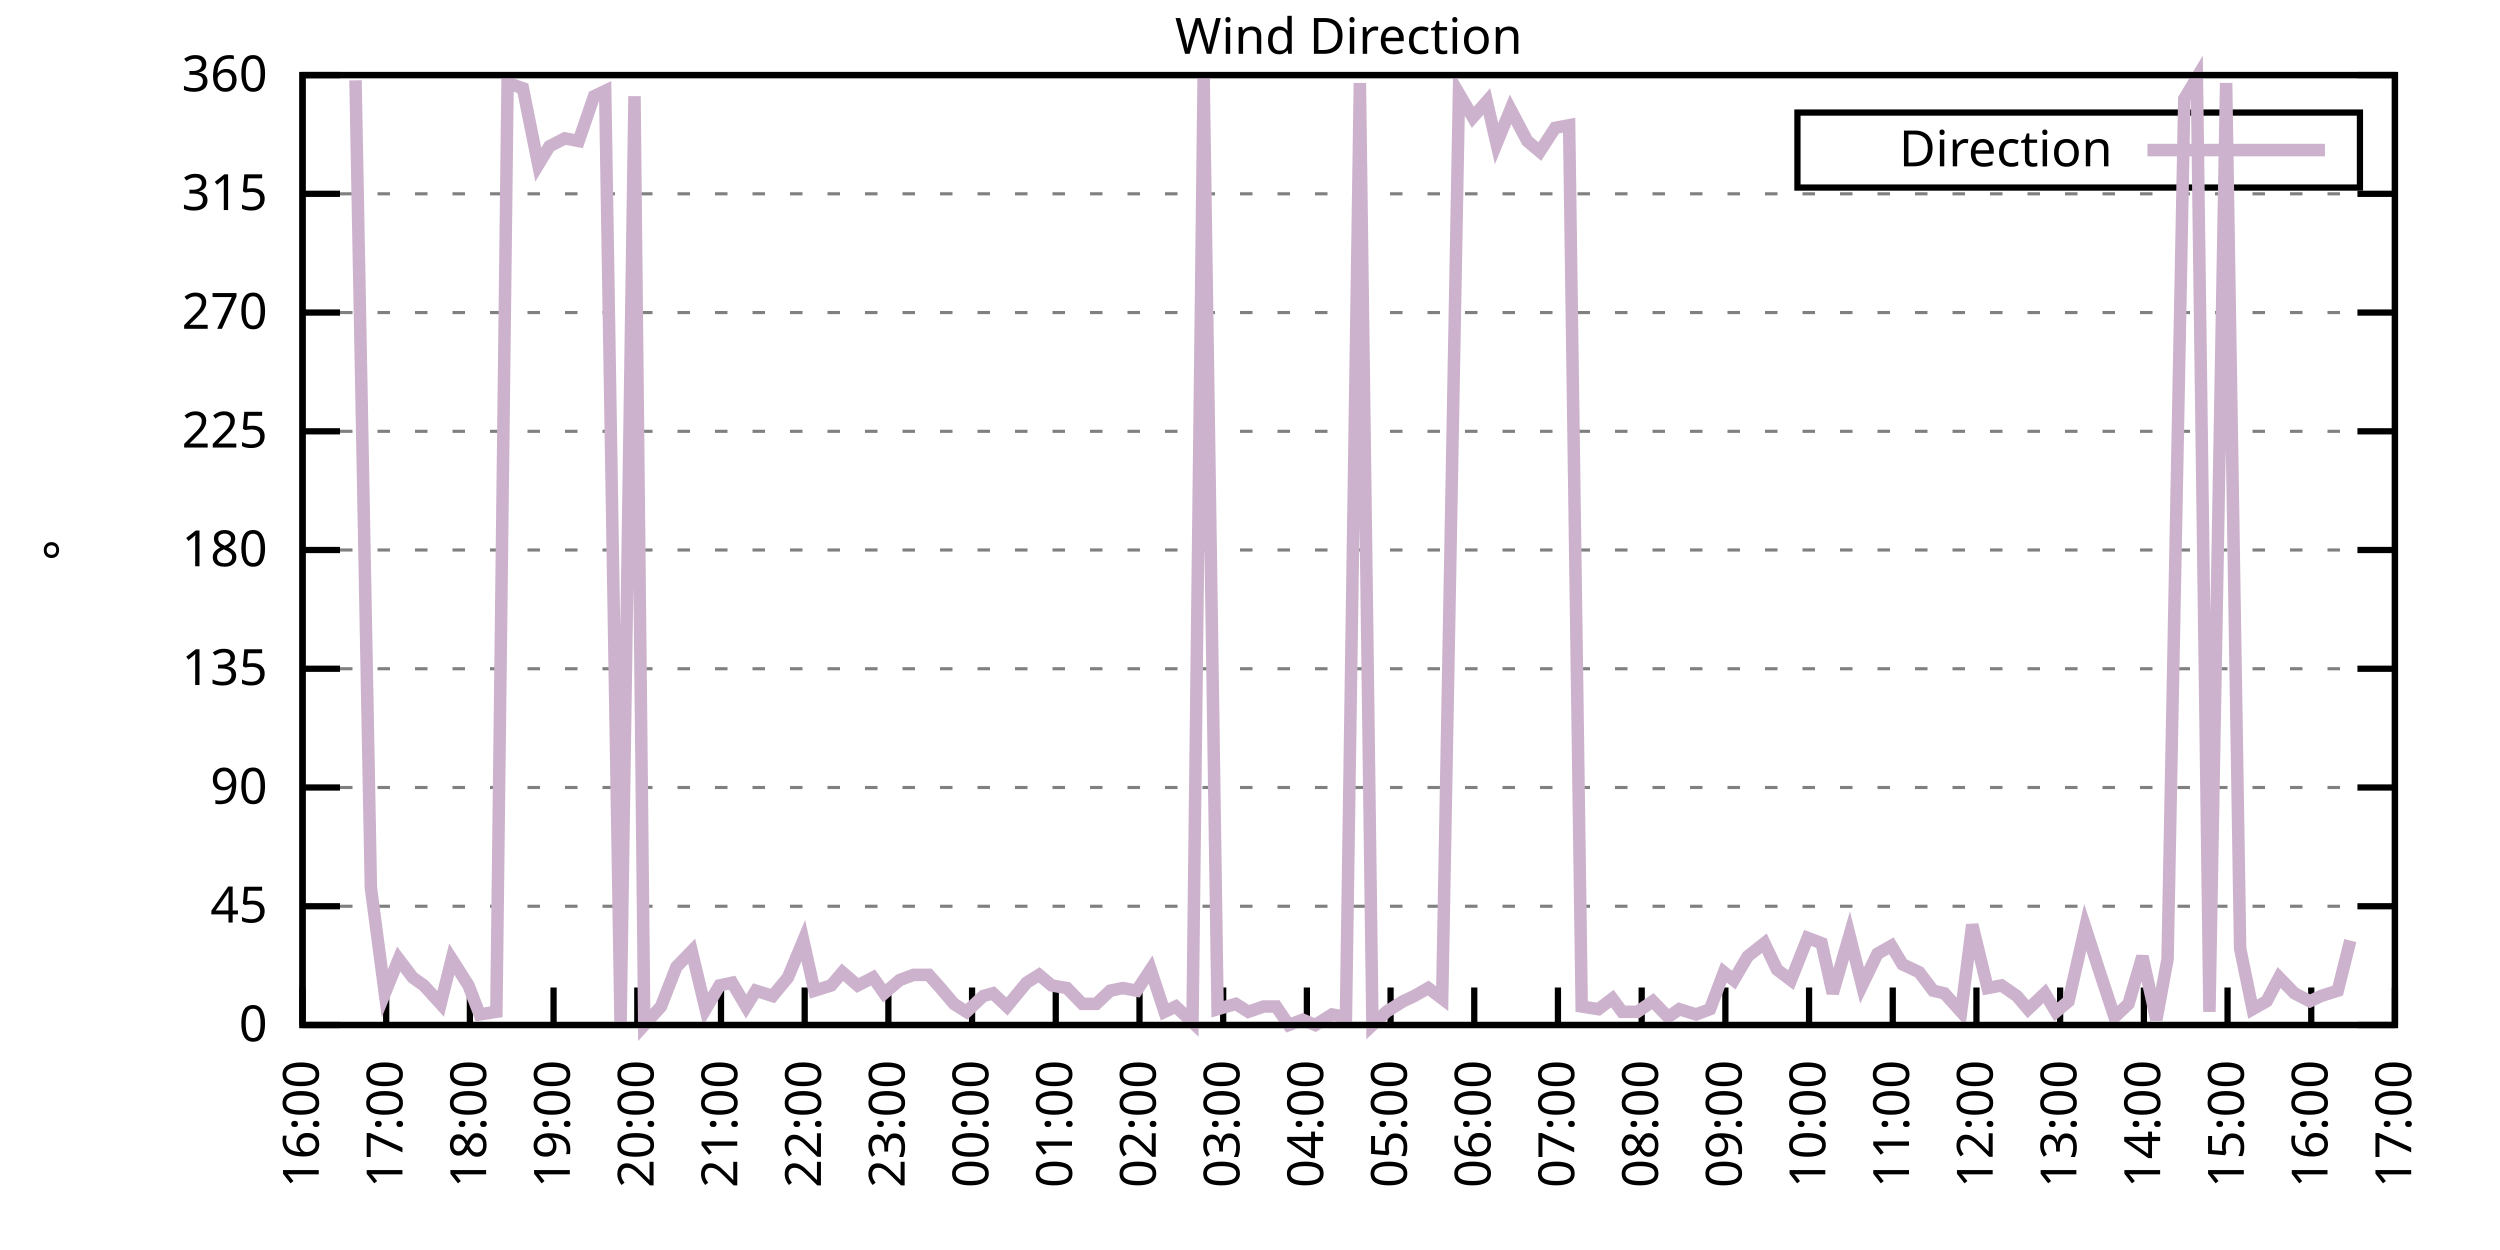
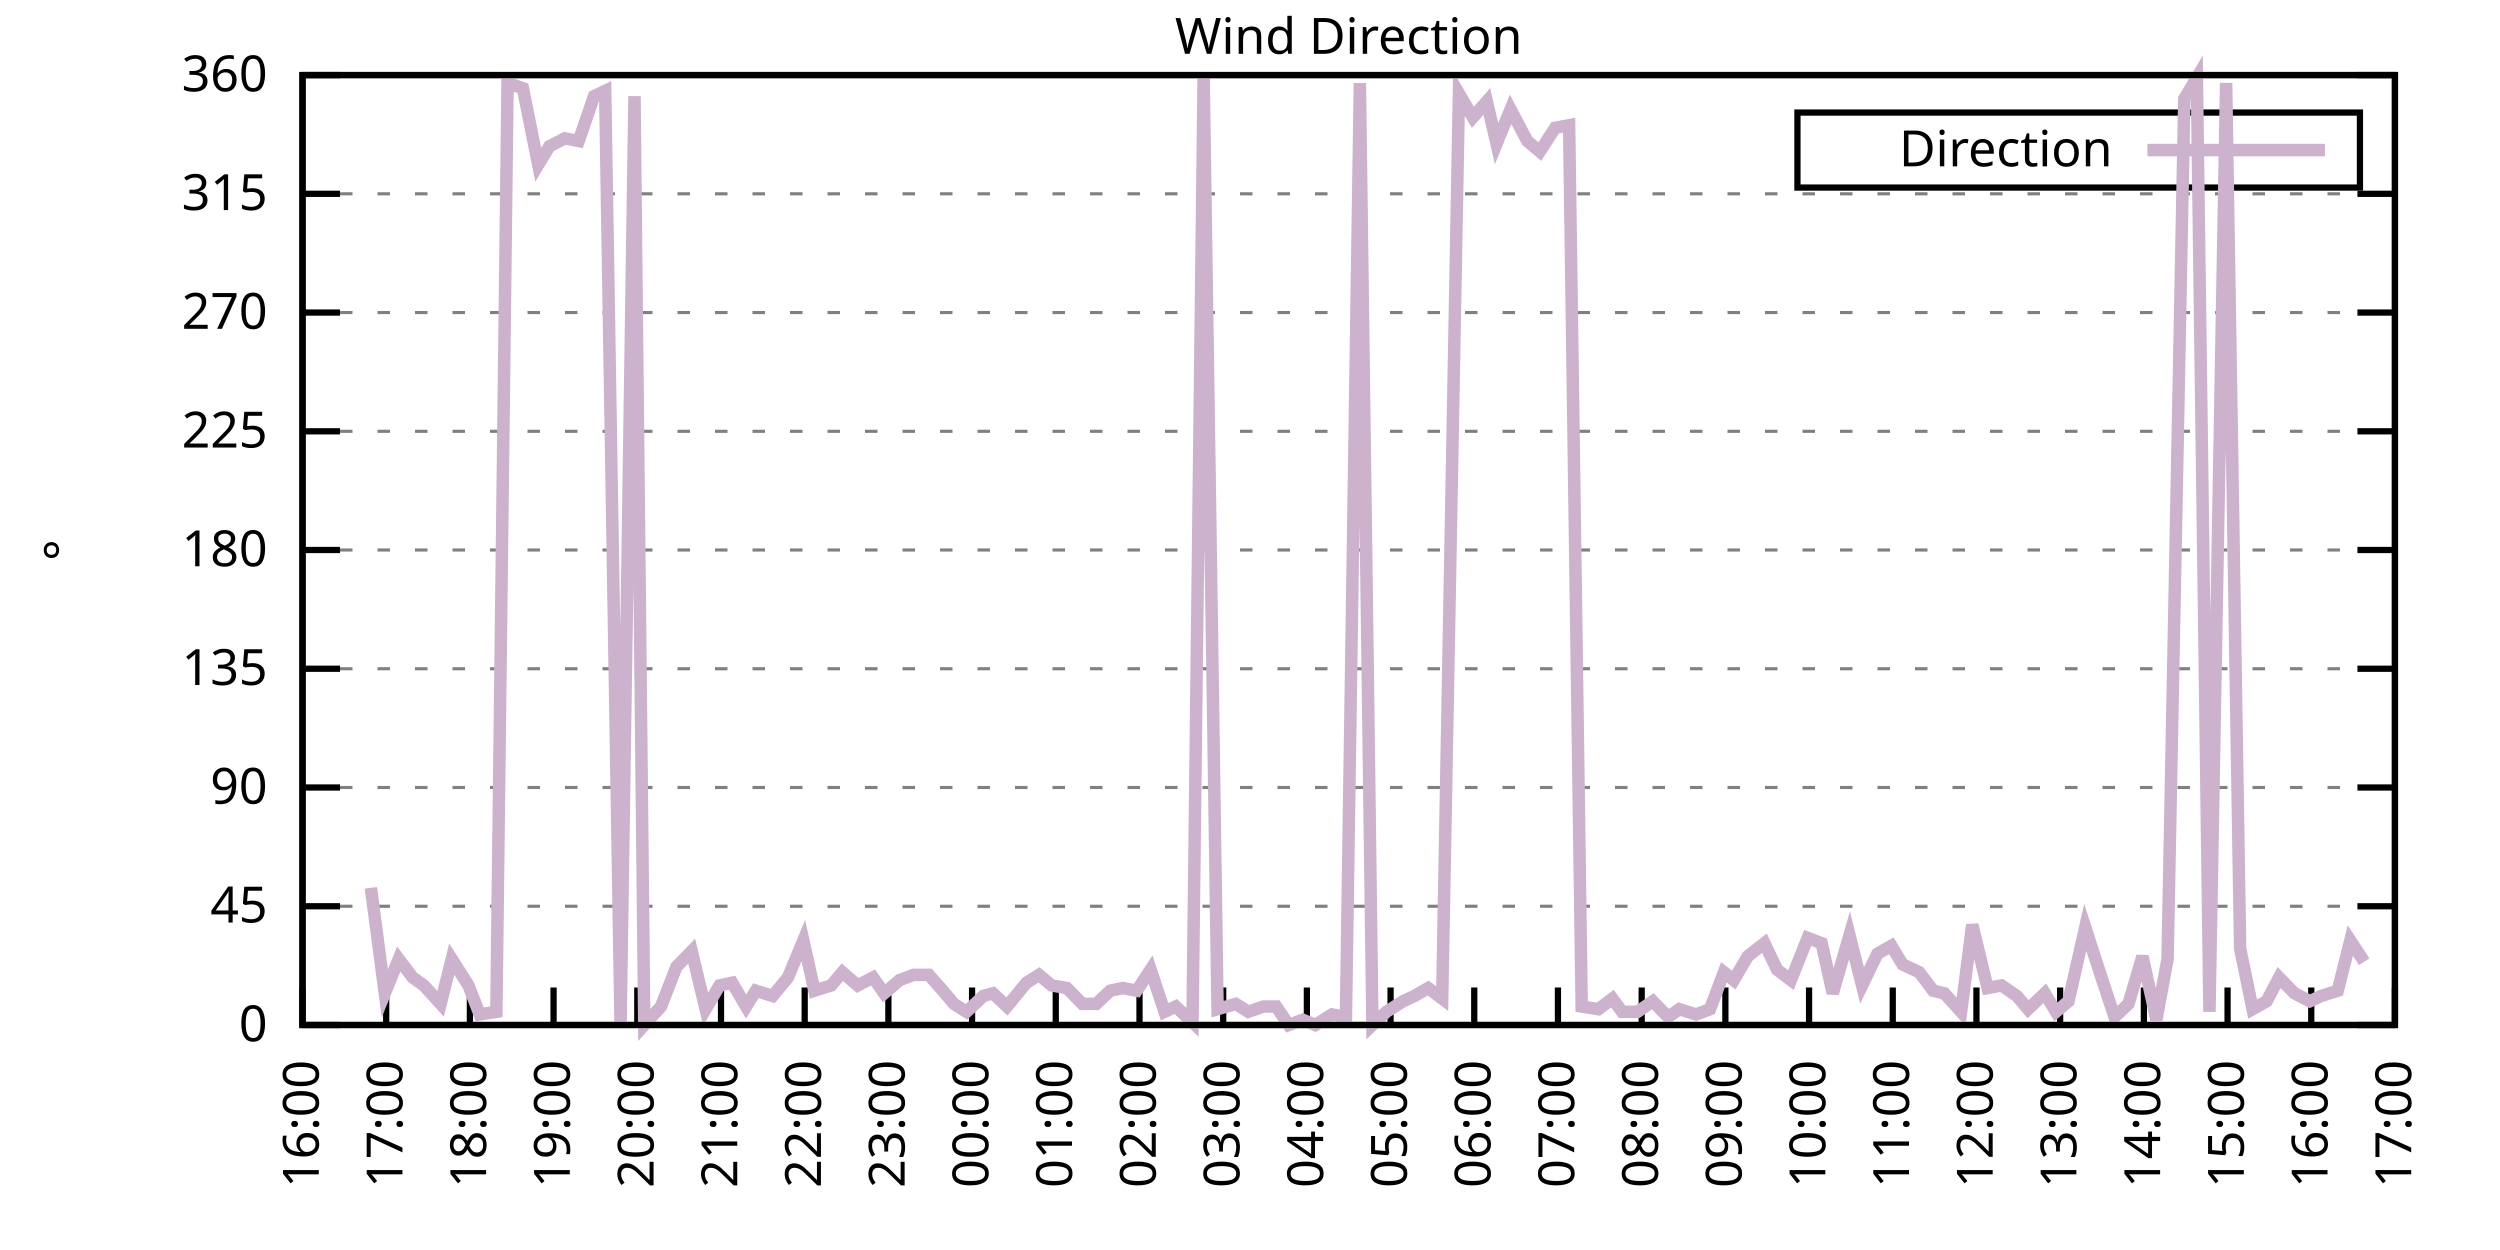
<svg xmlns="http://www.w3.org/2000/svg" xmlns:xlink="http://www.w3.org/1999/xlink" width="400" height="200" viewBox="0 0 400 200">
  <g id="gnuplot_canvas">
    <rect x="0" y="0" width="400" height="200" fill="none" />
    <defs>
      <circle id="gpDot" r="0.5" stroke-width="0.5" stroke="currentColor" />
      <path id="gpPt0" stroke-width="0.333" stroke="currentColor" d="M-1,0 h2 M0,-1 v2" />
      <path id="gpPt1" stroke-width="0.333" stroke="currentColor" d="M-1,-1 L1,1 M1,-1 L-1,1" />
      <path id="gpPt2" stroke-width="0.333" stroke="currentColor" d="M-1,0 L1,0 M0,-1 L0,1 M-1,-1 L1,1 M-1,1 L1,-1" />
      <rect id="gpPt3" stroke-width="0.333" stroke="currentColor" x="-1" y="-1" width="2" height="2" />
      <rect id="gpPt4" stroke-width="0.333" stroke="currentColor" fill="currentColor" x="-1" y="-1" width="2" height="2" />
      <circle id="gpPt5" stroke-width="0.333" stroke="currentColor" cx="0" cy="0" r="1" />
      <use xlink:href="#gpPt5" id="gpPt6" fill="currentColor" stroke="none" />
      <path id="gpPt7" stroke-width="0.333" stroke="currentColor" d="M0,-1.33 L-1.33,0.67 L1.33,0.67 z" />
      <use xlink:href="#gpPt7" id="gpPt8" fill="currentColor" stroke="none" />
      <use xlink:href="#gpPt7" id="gpPt9" stroke="currentColor" transform="rotate(180)" />
      <use xlink:href="#gpPt9" id="gpPt10" fill="currentColor" stroke="none" />
      <use xlink:href="#gpPt3" id="gpPt11" stroke="currentColor" transform="rotate(45)" />
      <use xlink:href="#gpPt11" id="gpPt12" fill="currentColor" stroke="none" />
      <path id="gpPt13" stroke-width="0.333" stroke="currentColor" d="M0,1.330 L1.265,0.411 L0.782,-1.067 L-0.782,-1.076 L-1.265,0.411 z" />
      <use xlink:href="#gpPt13" id="gpPt14" fill="currentColor" stroke="none" />
      <filter id="textbox" filterUnits="objectBoundingBox" x="0" y="0" height="1" width="1">
        <feFlood flood-color="white" flood-opacity="1" result="bgnd" />
        <feComposite in="SourceGraphic" in2="bgnd" operator="atop" />
      </filter>
      <filter id="greybox" filterUnits="objectBoundingBox" x="0" y="0" height="1" width="1">
        <feFlood flood-color="lightgrey" flood-opacity="1" result="grey" />
        <feComposite in="SourceGraphic" in2="grey" operator="atop" />
      </filter>
    </defs>
    <g fill="none" color="white" stroke="currentColor" stroke-width="1.00" stroke-linecap="butt" stroke-linejoin="miter">
</g>
    <g fill="none" color="black" stroke="currentColor" stroke-width="1.00" stroke-linecap="butt" stroke-linejoin="miter">
      <g stroke="none" shape-rendering="crispEdges">
        <polygon fill="rgb(255, 255, 255)" points="48.40,164.00 383.18,164.00 383.18,12.02 48.40,12.02 " />
      </g>
    </g>
    <g fill="none" color="black" stroke="currentColor" stroke-width="1.00" stroke-linecap="butt" stroke-linejoin="miter">
</g>
    <g fill="none" color="black" stroke="black" stroke-width="0.50" stroke-linecap="butt" stroke-linejoin="miter">
</g>
    <g fill="none" color="gray" stroke="currentColor" stroke-width="0.50" stroke-linecap="butt" stroke-linejoin="miter">
      <path stroke="gray" stroke-dasharray="2,4" class="gridline" d="M48.40,164.00 L383.19,164.00  " />
    </g>
    <g fill="none" color="gray" stroke="gray" stroke-width="1.00" stroke-linecap="butt" stroke-linejoin="miter">
</g>
    <g fill="none" color="black" stroke="currentColor" stroke-width="1.00" stroke-linecap="butt" stroke-linejoin="miter">
      <path stroke="black" d="M48.40,164.00 L54.40,164.00 M383.19,164.00 L377.19,164.00  " />
      <g transform="translate(42.80,166.60)" stroke="none" fill="black" font-family="Sans" font-size="8.00" text-anchor="end">
        <text>
          <tspan font-family="Sans"> 0</tspan>
        </text>
      </g>
    </g>
    <g fill="none" color="black" stroke="currentColor" stroke-width="1.00" stroke-linecap="butt" stroke-linejoin="miter">
</g>
    <g fill="none" color="black" stroke="black" stroke-width="0.50" stroke-linecap="butt" stroke-linejoin="miter">
</g>
    <g fill="none" color="gray" stroke="currentColor" stroke-width="0.50" stroke-linecap="butt" stroke-linejoin="miter">
      <path stroke="gray" stroke-dasharray="2,4" class="gridline" d="M48.40,145.00 L383.19,145.00  " />
    </g>
    <g fill="none" color="gray" stroke="gray" stroke-width="1.00" stroke-linecap="butt" stroke-linejoin="miter">
</g>
    <g fill="none" color="black" stroke="currentColor" stroke-width="1.00" stroke-linecap="butt" stroke-linejoin="miter">
      <path stroke="black" d="M48.40,145.00 L54.40,145.00 M383.19,145.00 L377.19,145.00  " />
      <g transform="translate(42.80,147.60)" stroke="none" fill="black" font-family="Sans" font-size="8.00" text-anchor="end">
        <text>
          <tspan font-family="Sans"> 45</tspan>
        </text>
      </g>
    </g>
    <g fill="none" color="black" stroke="currentColor" stroke-width="1.00" stroke-linecap="butt" stroke-linejoin="miter">
</g>
    <g fill="none" color="black" stroke="black" stroke-width="0.50" stroke-linecap="butt" stroke-linejoin="miter">
</g>
    <g fill="none" color="gray" stroke="currentColor" stroke-width="0.50" stroke-linecap="butt" stroke-linejoin="miter">
      <path stroke="gray" stroke-dasharray="2,4" class="gridline" d="M48.40,126.00 L383.19,126.00  " />
    </g>
    <g fill="none" color="gray" stroke="gray" stroke-width="1.00" stroke-linecap="butt" stroke-linejoin="miter">
</g>
    <g fill="none" color="black" stroke="currentColor" stroke-width="1.00" stroke-linecap="butt" stroke-linejoin="miter">
      <path stroke="black" d="M48.40,126.00 L54.40,126.00 M383.19,126.00 L377.19,126.00  " />
      <g transform="translate(42.80,128.60)" stroke="none" fill="black" font-family="Sans" font-size="8.00" text-anchor="end">
        <text>
          <tspan font-family="Sans"> 90</tspan>
        </text>
      </g>
    </g>
    <g fill="none" color="black" stroke="currentColor" stroke-width="1.00" stroke-linecap="butt" stroke-linejoin="miter">
</g>
    <g fill="none" color="black" stroke="black" stroke-width="0.50" stroke-linecap="butt" stroke-linejoin="miter">
</g>
    <g fill="none" color="gray" stroke="currentColor" stroke-width="0.50" stroke-linecap="butt" stroke-linejoin="miter">
      <path stroke="gray" stroke-dasharray="2,4" class="gridline" d="M48.40,107.00 L383.19,107.00  " />
    </g>
    <g fill="none" color="gray" stroke="gray" stroke-width="1.00" stroke-linecap="butt" stroke-linejoin="miter">
</g>
    <g fill="none" color="black" stroke="currentColor" stroke-width="1.00" stroke-linecap="butt" stroke-linejoin="miter">
      <path stroke="black" d="M48.40,107.00 L54.40,107.00 M383.19,107.00 L377.19,107.00  " />
      <g transform="translate(42.80,109.60)" stroke="none" fill="black" font-family="Sans" font-size="8.00" text-anchor="end">
        <text>
          <tspan font-family="Sans"> 135</tspan>
        </text>
      </g>
    </g>
    <g fill="none" color="black" stroke="currentColor" stroke-width="1.00" stroke-linecap="butt" stroke-linejoin="miter">
</g>
    <g fill="none" color="black" stroke="black" stroke-width="0.50" stroke-linecap="butt" stroke-linejoin="miter">
</g>
    <g fill="none" color="gray" stroke="currentColor" stroke-width="0.50" stroke-linecap="butt" stroke-linejoin="miter">
      <path stroke="gray" stroke-dasharray="2,4" class="gridline" d="M48.40,88.00 L383.19,88.00  " />
    </g>
    <g fill="none" color="gray" stroke="gray" stroke-width="1.00" stroke-linecap="butt" stroke-linejoin="miter">
</g>
    <g fill="none" color="black" stroke="currentColor" stroke-width="1.00" stroke-linecap="butt" stroke-linejoin="miter">
      <path stroke="black" d="M48.40,88.00 L54.40,88.00 M383.19,88.00 L377.19,88.00  " />
      <g transform="translate(42.80,90.60)" stroke="none" fill="black" font-family="Sans" font-size="8.00" text-anchor="end">
        <text>
          <tspan font-family="Sans"> 180</tspan>
        </text>
      </g>
    </g>
    <g fill="none" color="black" stroke="currentColor" stroke-width="1.00" stroke-linecap="butt" stroke-linejoin="miter">
</g>
    <g fill="none" color="black" stroke="black" stroke-width="0.50" stroke-linecap="butt" stroke-linejoin="miter">
</g>
    <g fill="none" color="gray" stroke="currentColor" stroke-width="0.50" stroke-linecap="butt" stroke-linejoin="miter">
      <path stroke="gray" stroke-dasharray="2,4" class="gridline" d="M48.40,69.01 L383.19,69.01  " />
    </g>
    <g fill="none" color="gray" stroke="gray" stroke-width="1.00" stroke-linecap="butt" stroke-linejoin="miter">
</g>
    <g fill="none" color="black" stroke="currentColor" stroke-width="1.00" stroke-linecap="butt" stroke-linejoin="miter">
      <path stroke="black" d="M48.40,69.01 L54.40,69.01 M383.19,69.01 L377.19,69.01  " />
      <g transform="translate(42.80,71.61)" stroke="none" fill="black" font-family="Sans" font-size="8.00" text-anchor="end">
        <text>
          <tspan font-family="Sans"> 225</tspan>
        </text>
      </g>
    </g>
    <g fill="none" color="black" stroke="currentColor" stroke-width="1.00" stroke-linecap="butt" stroke-linejoin="miter">
</g>
    <g fill="none" color="black" stroke="black" stroke-width="0.50" stroke-linecap="butt" stroke-linejoin="miter">
</g>
    <g fill="none" color="gray" stroke="currentColor" stroke-width="0.50" stroke-linecap="butt" stroke-linejoin="miter">
      <path stroke="gray" stroke-dasharray="2,4" class="gridline" d="M48.40,50.01 L383.19,50.01  " />
    </g>
    <g fill="none" color="gray" stroke="gray" stroke-width="1.00" stroke-linecap="butt" stroke-linejoin="miter">
</g>
    <g fill="none" color="black" stroke="currentColor" stroke-width="1.00" stroke-linecap="butt" stroke-linejoin="miter">
      <path stroke="black" d="M48.40,50.01 L54.40,50.01 M383.19,50.01 L377.19,50.01  " />
      <g transform="translate(42.80,52.61)" stroke="none" fill="black" font-family="Sans" font-size="8.00" text-anchor="end">
        <text>
          <tspan font-family="Sans"> 270</tspan>
        </text>
      </g>
    </g>
    <g fill="none" color="black" stroke="currentColor" stroke-width="1.00" stroke-linecap="butt" stroke-linejoin="miter">
</g>
    <g fill="none" color="black" stroke="black" stroke-width="0.50" stroke-linecap="butt" stroke-linejoin="miter">
</g>
    <g fill="none" color="gray" stroke="currentColor" stroke-width="0.50" stroke-linecap="butt" stroke-linejoin="miter">
      <path stroke="gray" stroke-dasharray="2,4" class="gridline" d="M48.40,31.01 L383.19,31.01  " />
    </g>
    <g fill="none" color="gray" stroke="gray" stroke-width="1.00" stroke-linecap="butt" stroke-linejoin="miter">
</g>
    <g fill="none" color="black" stroke="currentColor" stroke-width="1.00" stroke-linecap="butt" stroke-linejoin="miter">
      <path stroke="black" d="M48.40,31.01 L54.40,31.01 M383.19,31.01 L377.19,31.01  " />
      <g transform="translate(42.80,33.61)" stroke="none" fill="black" font-family="Sans" font-size="8.00" text-anchor="end">
        <text>
          <tspan font-family="Sans"> 315</tspan>
        </text>
      </g>
    </g>
    <g fill="none" color="black" stroke="currentColor" stroke-width="1.00" stroke-linecap="butt" stroke-linejoin="miter">
</g>
    <g fill="none" color="black" stroke="black" stroke-width="0.50" stroke-linecap="butt" stroke-linejoin="miter">
</g>
    <g fill="none" color="gray" stroke="currentColor" stroke-width="0.50" stroke-linecap="butt" stroke-linejoin="miter">
      <path stroke="gray" stroke-dasharray="2,4" class="gridline" d="M48.40,12.01 L383.19,12.01  " />
    </g>
    <g fill="none" color="gray" stroke="gray" stroke-width="1.00" stroke-linecap="butt" stroke-linejoin="miter">
</g>
    <g fill="none" color="black" stroke="currentColor" stroke-width="1.00" stroke-linecap="butt" stroke-linejoin="miter">
      <path stroke="black" d="M48.40,12.01 L54.40,12.01 M383.19,12.01 L377.19,12.01  " />
      <g transform="translate(42.80,14.61)" stroke="none" fill="black" font-family="Sans" font-size="8.00" text-anchor="end">
        <text>
          <tspan font-family="Sans"> 360</tspan>
        </text>
      </g>
    </g>
    <g fill="none" color="black" stroke="currentColor" stroke-width="1.00" stroke-linecap="butt" stroke-linejoin="miter">
      <path stroke="black" d="M48.40,164.00 L48.40,158.00  " />
      <g transform="translate(51.00,169.60) rotate(270.00)" stroke="none" fill="black" font-family="Sans" font-size="8.00" text-anchor="end">
        <text>
          <tspan font-family="Sans">16:00</tspan>
        </text>
      </g>
    </g>
    <g fill="none" color="black" stroke="currentColor" stroke-width="1.00" stroke-linecap="butt" stroke-linejoin="miter">
      <path stroke="black" d="M61.79,164.00 L61.79,158.00  " />
      <g transform="translate(64.39,169.60) rotate(270.00)" stroke="none" fill="black" font-family="Sans" font-size="8.00" text-anchor="end">
        <text>
          <tspan font-family="Sans">17:00</tspan>
        </text>
      </g>
    </g>
    <g fill="none" color="black" stroke="currentColor" stroke-width="1.00" stroke-linecap="butt" stroke-linejoin="miter">
      <path stroke="black" d="M75.18,164.00 L75.18,158.00  " />
      <g transform="translate(77.78,169.60) rotate(270.00)" stroke="none" fill="black" font-family="Sans" font-size="8.00" text-anchor="end">
        <text>
          <tspan font-family="Sans">18:00</tspan>
        </text>
      </g>
    </g>
    <g fill="none" color="black" stroke="currentColor" stroke-width="1.00" stroke-linecap="butt" stroke-linejoin="miter">
      <path stroke="black" d="M88.57,164.00 L88.57,158.00  " />
      <g transform="translate(91.17,169.60) rotate(270.00)" stroke="none" fill="black" font-family="Sans" font-size="8.00" text-anchor="end">
        <text>
          <tspan font-family="Sans">19:00</tspan>
        </text>
      </g>
    </g>
    <g fill="none" color="black" stroke="currentColor" stroke-width="1.00" stroke-linecap="butt" stroke-linejoin="miter">
      <path stroke="black" d="M101.97,164.00 L101.97,158.00  " />
      <g transform="translate(104.57,169.60) rotate(270.00)" stroke="none" fill="black" font-family="Sans" font-size="8.00" text-anchor="end">
        <text>
          <tspan font-family="Sans">20:00</tspan>
        </text>
      </g>
    </g>
    <g fill="none" color="black" stroke="currentColor" stroke-width="1.00" stroke-linecap="butt" stroke-linejoin="miter">
      <path stroke="black" d="M115.36,164.00 L115.36,158.00  " />
      <g transform="translate(117.96,169.60) rotate(270.00)" stroke="none" fill="black" font-family="Sans" font-size="8.00" text-anchor="end">
        <text>
          <tspan font-family="Sans">21:00</tspan>
        </text>
      </g>
    </g>
    <g fill="none" color="black" stroke="currentColor" stroke-width="1.00" stroke-linecap="butt" stroke-linejoin="miter">
      <path stroke="black" d="M128.75,164.00 L128.75,158.00  " />
      <g transform="translate(131.35,169.60) rotate(270.00)" stroke="none" fill="black" font-family="Sans" font-size="8.00" text-anchor="end">
        <text>
          <tspan font-family="Sans">22:00</tspan>
        </text>
      </g>
    </g>
    <g fill="none" color="black" stroke="currentColor" stroke-width="1.00" stroke-linecap="butt" stroke-linejoin="miter">
      <path stroke="black" d="M142.14,164.00 L142.14,158.00  " />
      <g transform="translate(144.74,169.60) rotate(270.00)" stroke="none" fill="black" font-family="Sans" font-size="8.00" text-anchor="end">
        <text>
          <tspan font-family="Sans">23:00</tspan>
        </text>
      </g>
    </g>
    <g fill="none" color="black" stroke="currentColor" stroke-width="1.00" stroke-linecap="butt" stroke-linejoin="miter">
      <path stroke="black" d="M155.53,164.00 L155.53,158.00  " />
      <g transform="translate(158.13,169.60) rotate(270.00)" stroke="none" fill="black" font-family="Sans" font-size="8.00" text-anchor="end">
        <text>
          <tspan font-family="Sans">00:00</tspan>
        </text>
      </g>
    </g>
    <g fill="none" color="black" stroke="currentColor" stroke-width="1.00" stroke-linecap="butt" stroke-linejoin="miter">
      <path stroke="black" d="M168.92,164.00 L168.92,158.00  " />
      <g transform="translate(171.52,169.60) rotate(270.00)" stroke="none" fill="black" font-family="Sans" font-size="8.00" text-anchor="end">
        <text>
          <tspan font-family="Sans">01:00</tspan>
        </text>
      </g>
    </g>
    <g fill="none" color="black" stroke="currentColor" stroke-width="1.00" stroke-linecap="butt" stroke-linejoin="miter">
      <path stroke="black" d="M182.32,164.00 L182.32,158.00  " />
      <g transform="translate(184.92,169.60) rotate(270.00)" stroke="none" fill="black" font-family="Sans" font-size="8.00" text-anchor="end">
        <text>
          <tspan font-family="Sans">02:00</tspan>
        </text>
      </g>
    </g>
    <g fill="none" color="black" stroke="currentColor" stroke-width="1.00" stroke-linecap="butt" stroke-linejoin="miter">
      <path stroke="black" d="M195.71,164.00 L195.71,158.00  " />
      <g transform="translate(198.31,169.60) rotate(270.00)" stroke="none" fill="black" font-family="Sans" font-size="8.00" text-anchor="end">
        <text>
          <tspan font-family="Sans">03:00</tspan>
        </text>
      </g>
    </g>
    <g fill="none" color="black" stroke="currentColor" stroke-width="1.00" stroke-linecap="butt" stroke-linejoin="miter">
      <path stroke="black" d="M209.10,164.00 L209.10,158.00  " />
      <g transform="translate(211.70,169.60) rotate(270.00)" stroke="none" fill="black" font-family="Sans" font-size="8.00" text-anchor="end">
        <text>
          <tspan font-family="Sans">04:00</tspan>
        </text>
      </g>
    </g>
    <g fill="none" color="black" stroke="currentColor" stroke-width="1.00" stroke-linecap="butt" stroke-linejoin="miter">
      <path stroke="black" d="M222.49,164.00 L222.49,158.00  " />
      <g transform="translate(225.09,169.60) rotate(270.00)" stroke="none" fill="black" font-family="Sans" font-size="8.00" text-anchor="end">
        <text>
          <tspan font-family="Sans">05:00</tspan>
        </text>
      </g>
    </g>
    <g fill="none" color="black" stroke="currentColor" stroke-width="1.00" stroke-linecap="butt" stroke-linejoin="miter">
      <path stroke="black" d="M235.88,164.00 L235.88,158.00  " />
      <g transform="translate(238.48,169.60) rotate(270.00)" stroke="none" fill="black" font-family="Sans" font-size="8.00" text-anchor="end">
        <text>
          <tspan font-family="Sans">06:00</tspan>
        </text>
      </g>
    </g>
    <g fill="none" color="black" stroke="currentColor" stroke-width="1.00" stroke-linecap="butt" stroke-linejoin="miter">
      <path stroke="black" d="M249.27,164.00 L249.27,158.00  " />
      <g transform="translate(251.87,169.60) rotate(270.00)" stroke="none" fill="black" font-family="Sans" font-size="8.00" text-anchor="end">
        <text>
          <tspan font-family="Sans">07:00</tspan>
        </text>
      </g>
    </g>
    <g fill="none" color="black" stroke="currentColor" stroke-width="1.00" stroke-linecap="butt" stroke-linejoin="miter">
      <path stroke="black" d="M262.67,164.00 L262.67,158.00  " />
      <g transform="translate(265.27,169.60) rotate(270.00)" stroke="none" fill="black" font-family="Sans" font-size="8.00" text-anchor="end">
        <text>
          <tspan font-family="Sans">08:00</tspan>
        </text>
      </g>
    </g>
    <g fill="none" color="black" stroke="currentColor" stroke-width="1.00" stroke-linecap="butt" stroke-linejoin="miter">
      <path stroke="black" d="M276.06,164.00 L276.06,158.00  " />
      <g transform="translate(278.66,169.60) rotate(270.00)" stroke="none" fill="black" font-family="Sans" font-size="8.00" text-anchor="end">
        <text>
          <tspan font-family="Sans">09:00</tspan>
        </text>
      </g>
    </g>
    <g fill="none" color="black" stroke="currentColor" stroke-width="1.00" stroke-linecap="butt" stroke-linejoin="miter">
      <path stroke="black" d="M289.45,164.00 L289.45,158.00  " />
      <g transform="translate(292.05,169.60) rotate(270.00)" stroke="none" fill="black" font-family="Sans" font-size="8.00" text-anchor="end">
        <text>
          <tspan font-family="Sans">10:00</tspan>
        </text>
      </g>
    </g>
    <g fill="none" color="black" stroke="currentColor" stroke-width="1.00" stroke-linecap="butt" stroke-linejoin="miter">
      <path stroke="black" d="M302.84,164.00 L302.84,158.00  " />
      <g transform="translate(305.44,169.60) rotate(270.00)" stroke="none" fill="black" font-family="Sans" font-size="8.00" text-anchor="end">
        <text>
          <tspan font-family="Sans">11:00</tspan>
        </text>
      </g>
    </g>
    <g fill="none" color="black" stroke="currentColor" stroke-width="1.00" stroke-linecap="butt" stroke-linejoin="miter">
      <path stroke="black" d="M316.23,164.00 L316.23,158.00  " />
      <g transform="translate(318.83,169.60) rotate(270.00)" stroke="none" fill="black" font-family="Sans" font-size="8.00" text-anchor="end">
        <text>
          <tspan font-family="Sans">12:00</tspan>
        </text>
      </g>
    </g>
    <g fill="none" color="black" stroke="currentColor" stroke-width="1.00" stroke-linecap="butt" stroke-linejoin="miter">
      <path stroke="black" d="M329.62,164.00 L329.62,158.00  " />
      <g transform="translate(332.22,169.60) rotate(270.00)" stroke="none" fill="black" font-family="Sans" font-size="8.00" text-anchor="end">
        <text>
          <tspan font-family="Sans">13:00</tspan>
        </text>
      </g>
    </g>
    <g fill="none" color="black" stroke="currentColor" stroke-width="1.00" stroke-linecap="butt" stroke-linejoin="miter">
      <path stroke="black" d="M343.02,164.00 L343.02,158.00  " />
      <g transform="translate(345.62,169.60) rotate(270.00)" stroke="none" fill="black" font-family="Sans" font-size="8.00" text-anchor="end">
        <text>
          <tspan font-family="Sans">14:00</tspan>
        </text>
      </g>
    </g>
    <g fill="none" color="black" stroke="currentColor" stroke-width="1.00" stroke-linecap="butt" stroke-linejoin="miter">
      <path stroke="black" d="M356.41,164.00 L356.41,158.00  " />
      <g transform="translate(359.01,169.60) rotate(270.00)" stroke="none" fill="black" font-family="Sans" font-size="8.00" text-anchor="end">
        <text>
          <tspan font-family="Sans">15:00</tspan>
        </text>
      </g>
    </g>
    <g fill="none" color="black" stroke="currentColor" stroke-width="1.00" stroke-linecap="butt" stroke-linejoin="miter">
      <path stroke="black" d="M369.80,164.00 L369.80,158.00  " />
      <g transform="translate(372.40,169.60) rotate(270.00)" stroke="none" fill="black" font-family="Sans" font-size="8.00" text-anchor="end">
        <text>
          <tspan font-family="Sans">16:00</tspan>
        </text>
      </g>
    </g>
    <g fill="none" color="black" stroke="currentColor" stroke-width="1.00" stroke-linecap="butt" stroke-linejoin="miter">
      <path stroke="black" d="M383.19,164.00 L383.19,158.00  " />
      <g transform="translate(385.79,169.60) rotate(270.00)" stroke="none" fill="black" font-family="Sans" font-size="8.00" text-anchor="end">
        <text>
          <tspan font-family="Sans">17:00</tspan>
        </text>
      </g>
    </g>
    <g fill="none" color="black" stroke="currentColor" stroke-width="1.00" stroke-linecap="butt" stroke-linejoin="miter">
</g>
    <g fill="none" color="black" stroke="currentColor" stroke-width="1.00" stroke-linecap="butt" stroke-linejoin="miter">
      <path stroke="black" d="M48.40,12.01 L48.40,164.00 L383.19,164.00 L383.19,12.01 L48.40,12.01 Z  " />
    </g>
    <g fill="none" color="black" stroke="currentColor" stroke-width="1.00" stroke-linecap="butt" stroke-linejoin="miter">
</g>
    <g fill="none" color="black" stroke="currentColor" stroke-width="1.00" stroke-linecap="butt" stroke-linejoin="miter">
      <path stroke="black" d="M287.59,30.01 L287.59,18.01 L377.59,18.01 L377.59,30.01 L287.59,30.01 Z  " />
    </g>
    <g id="Wind_direction_plot_1">
      <g fill="none" color="white" stroke="black" stroke-width="2.00" stroke-linecap="butt" stroke-linejoin="miter">
</g>
      <g fill="none" color="black" stroke="currentColor" stroke-width="2.00" stroke-linecap="butt" stroke-linejoin="miter">
        <g transform="translate(337.99,26.61)" stroke="none" fill="black" font-family="Sans" font-size="8.00" text-anchor="end">
          <text>
            <tspan font-family="Sans">Direction</tspan>
          </text>
        </g>
      </g>
      <g fill="none" color="black" stroke="currentColor" stroke-width="2.00" stroke-linecap="butt" stroke-linejoin="miter">
-         <path stroke="rgb(204, 178, 204)" d="M343.59,24.01 L371.99,24.01 M56.88,12.85 L59.34,142.05 L61.57,158.93 L63.80,153.45 L66.03,156.40 L67.82,157.67   L70.50,160.62 L72.28,153.45 L74.96,157.67 L76.75,162.31 L79.42,161.89 L81.21,13.28 L83.66,14.12 L86.12,26.36   L87.91,23.41 L90.36,22.14 L92.59,22.56 L95.05,15.39 L96.83,14.54 L99.29,164.00 L101.52,15.39 L103.08,164.00   L105.76,161.04 L108.22,154.71 L110.67,152.18 L112.90,161.47 L115.13,157.67 L117.14,157.24 L119.38,161.04 L120.94,158.51   L123.62,159.36 L126.07,156.40 L128.53,150.49 L130.31,158.51 L132.99,157.67 L134.78,155.56 L137.23,157.67 L139.69,156.40   L141.47,158.93 L143.93,156.82 L146.16,155.98 L148.61,155.98 L150.85,158.51 L152.63,160.62 L154.64,161.89 L157.32,159.36   L158.88,158.93 L161.11,161.04 L164.24,157.24 L166.25,155.98 L168.25,157.67 L170.71,158.09 L173.17,160.62 L175.40,160.62   L177.63,158.51 L179.64,158.09 L181.87,158.51 L184.10,155.13 L186.33,161.89 L188.12,161.04 L190.80,163.58 L192.58,12.43   L194.81,161.47 L197.72,160.62 L199.73,161.89 L202.18,161.04 L204.19,161.04 L206.20,164.00 L208.43,163.16 L210.44,164.00   L213.12,162.31 L215.35,162.73 L217.58,13.28 L219.59,164.00 L221.82,161.89 L224.50,160.20 L226.29,159.36 L228.52,158.09   L230.75,159.78 L233.43,14.97 L235.66,18.77 L237.89,16.23 L239.45,22.99 L241.69,17.50 L244.36,22.56 L246.37,24.25   L248.83,20.45 L251.06,20.03 L253.07,161.04 L255.75,161.47 L257.98,159.78 L259.54,161.89 L262.00,161.89 L264.45,160.20   L266.91,162.73 L268.69,161.47 L271.37,162.31 L273.60,161.47 L275.83,155.56 L277.40,156.82 L279.63,153.02 L282.31,150.91   L284.32,155.13 L286.55,156.82 L289.23,150.07 L291.46,150.91 L293.24,158.93 L295.92,149.65 L297.93,157.67 L300.39,152.60   L302.62,151.33 L304.40,154.29 L307.08,155.56 L309.31,158.51 L311.10,158.93 L313.78,161.89 L315.56,147.96 L318.02,158.09   L320.25,157.67 L322.70,159.36 L324.49,161.47 L327.17,158.93 L328.95,161.89 L330.96,160.20 L333.64,148.38 L336.10,155.98   L338.33,162.73 L340.56,160.62 L342.79,153.02 L345.02,163.16 L346.81,153.45 L349.49,15.81 L351.50,12.43 L353.51,161.89   L356.18,13.28 L358.42,151.76 L360.42,161.47 L362.66,160.20 L364.66,156.40 L367.12,158.93 L369.58,160.20 L371.36,159.36   L374.04,158.51 L376.05,150.49  " />
+         <path stroke="rgb(204, 178, 204)" d="M343.59,24.01 L371.99,24.01 M59.34,142.05 L61.57,158.93 L63.80,153.45 L66.03,156.40 L67.82,157.67 L70.50,160.62   L72.28,153.45 L74.96,157.67 L76.75,162.31 L79.42,161.89 L81.21,13.28 L83.66,14.12 L86.12,26.36 L87.91,23.41   L90.36,22.14 L92.59,22.56 L95.05,15.39 L96.83,14.54 L99.29,164.00 L101.52,15.39 L103.08,164.00 L105.76,161.04   L108.22,154.71 L110.67,152.18 L112.90,161.47 L115.13,157.67 L117.14,157.24 L119.38,161.04 L120.94,158.51 L123.62,159.36   L126.07,156.40 L128.53,150.49 L130.31,158.51 L132.99,157.67 L134.78,155.56 L137.23,157.67 L139.69,156.40 L141.47,158.93   L143.93,156.82 L146.16,155.98 L148.61,155.98 L150.85,158.51 L152.63,160.62 L154.64,161.89 L157.32,159.36 L158.88,158.93   L161.11,161.04 L164.24,157.24 L166.25,155.98 L168.25,157.67 L170.71,158.09 L173.17,160.62 L175.40,160.62 L177.63,158.51   L179.64,158.09 L181.87,158.51 L184.10,155.13 L186.33,161.89 L188.12,161.04 L190.80,163.58 L192.58,12.43 L194.81,161.47   L197.72,160.62 L199.73,161.89 L202.18,161.04 L204.19,161.04 L206.20,164.00 L208.43,163.16 L210.44,164.00 L213.12,162.31   L215.35,162.73 L217.58,13.28 L219.59,164.00 L221.82,161.89 L224.50,160.20 L226.29,159.36 L228.52,158.09 L230.75,159.78   L233.43,14.97 L235.66,18.77 L237.89,16.23 L239.45,22.99 L241.69,17.50 L244.36,22.56 L246.37,24.25 L248.83,20.45   L251.06,20.03 L253.07,161.04 L255.75,161.47 L257.98,159.78 L259.54,161.89 L262.00,161.89 L264.45,160.20 L266.91,162.73   L268.69,161.47 L271.37,162.31 L273.60,161.47 L275.83,155.56 L277.40,156.82 L279.63,153.02 L282.31,150.91 L284.32,155.13   L286.55,156.82 L289.23,150.07 L291.46,150.91 L293.24,158.93 L295.92,149.65 L297.93,157.67 L300.39,152.60 L302.62,151.33   L304.40,154.29 L307.08,155.56 L309.31,158.51 L311.10,158.93 L313.78,161.89 L315.56,147.96 L318.02,158.09 L320.25,157.67   L322.70,159.36 L324.49,161.47 L327.17,158.93 L328.95,161.89 L330.96,160.20 L333.64,148.38 L336.10,155.98 L338.33,162.73   L340.56,160.62 L342.79,153.02 L345.02,163.16 L346.81,153.45 L349.49,15.81 L351.50,12.43 L353.51,161.89 L356.18,13.28   L358.42,151.76 L360.42,161.47 L362.66,160.20 L364.66,156.40 L367.12,158.93 L369.58,160.20 L371.36,159.36 L374.04,158.51   L376.05,150.49 L378.28,153.87  " />
      </g>
    </g>
    <g fill="none" color="black" stroke="currentColor" stroke-width="2.00" stroke-linecap="butt" stroke-linejoin="miter">
</g>
    <g fill="none" color="black" stroke="black" stroke-width="1.00" stroke-linecap="butt" stroke-linejoin="miter">
</g>
    <g fill="none" color="black" stroke="currentColor" stroke-width="1.00" stroke-linecap="butt" stroke-linejoin="miter">
      <path stroke="black" d="M48.40,12.01 L48.40,164.00 L383.19,164.00 L383.19,12.01 L48.40,12.01 Z  " />
      <g transform="translate(12.80,88.01) rotate(270.00)" stroke="none" fill="black" font-family="Sans" font-size="8.00" text-anchor="middle">
        <text>
          <tspan font-family="Sans">°</tspan>
        </text>
      </g>
    </g>
    <g fill="none" color="black" stroke="currentColor" stroke-width="1.00" stroke-linecap="butt" stroke-linejoin="miter">
</g>
    <g fill="none" color="black" stroke="currentColor" stroke-width="1.00" stroke-linecap="butt" stroke-linejoin="miter">
      <g transform="translate(215.79,8.61)" stroke="none" fill="black" font-family="Sans" font-size="8.00" text-anchor="middle">
        <text>
          <tspan font-family="Sans">Wind Direction</tspan>
        </text>
      </g>
    </g>
    <g fill="none" color="black" stroke="currentColor" stroke-width="1.00" stroke-linecap="butt" stroke-linejoin="miter">
</g>
  </g>
</svg>
